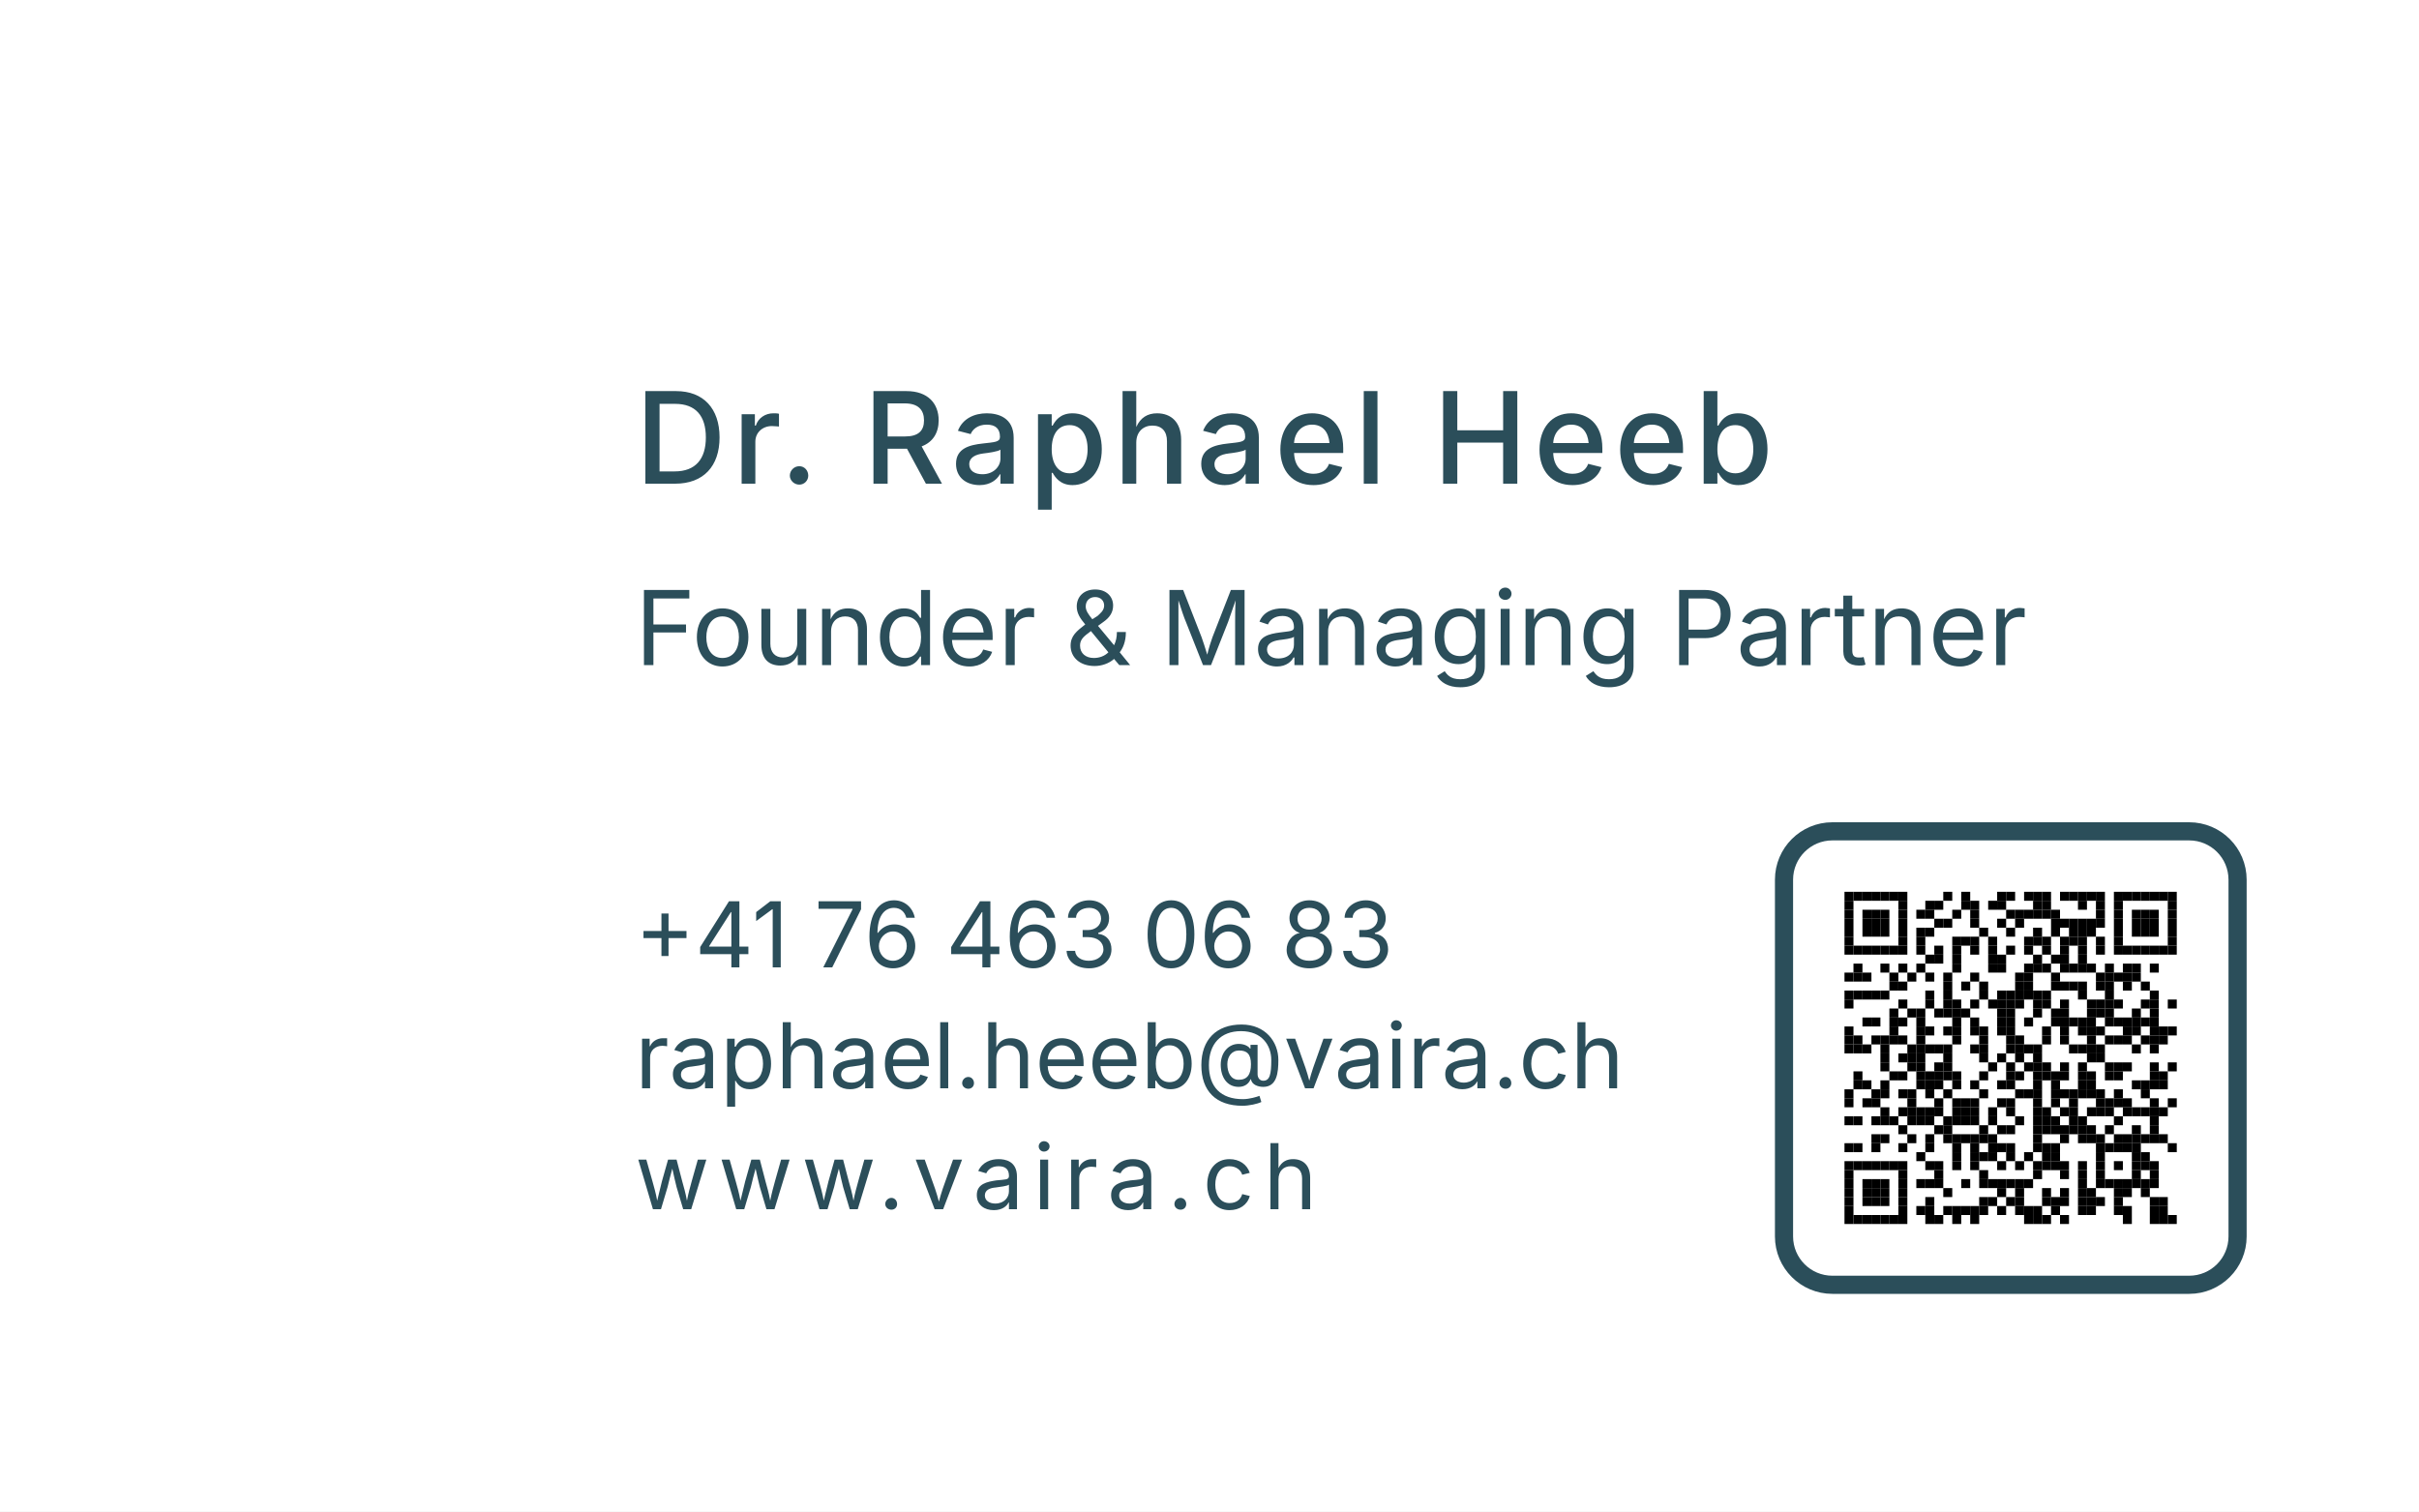
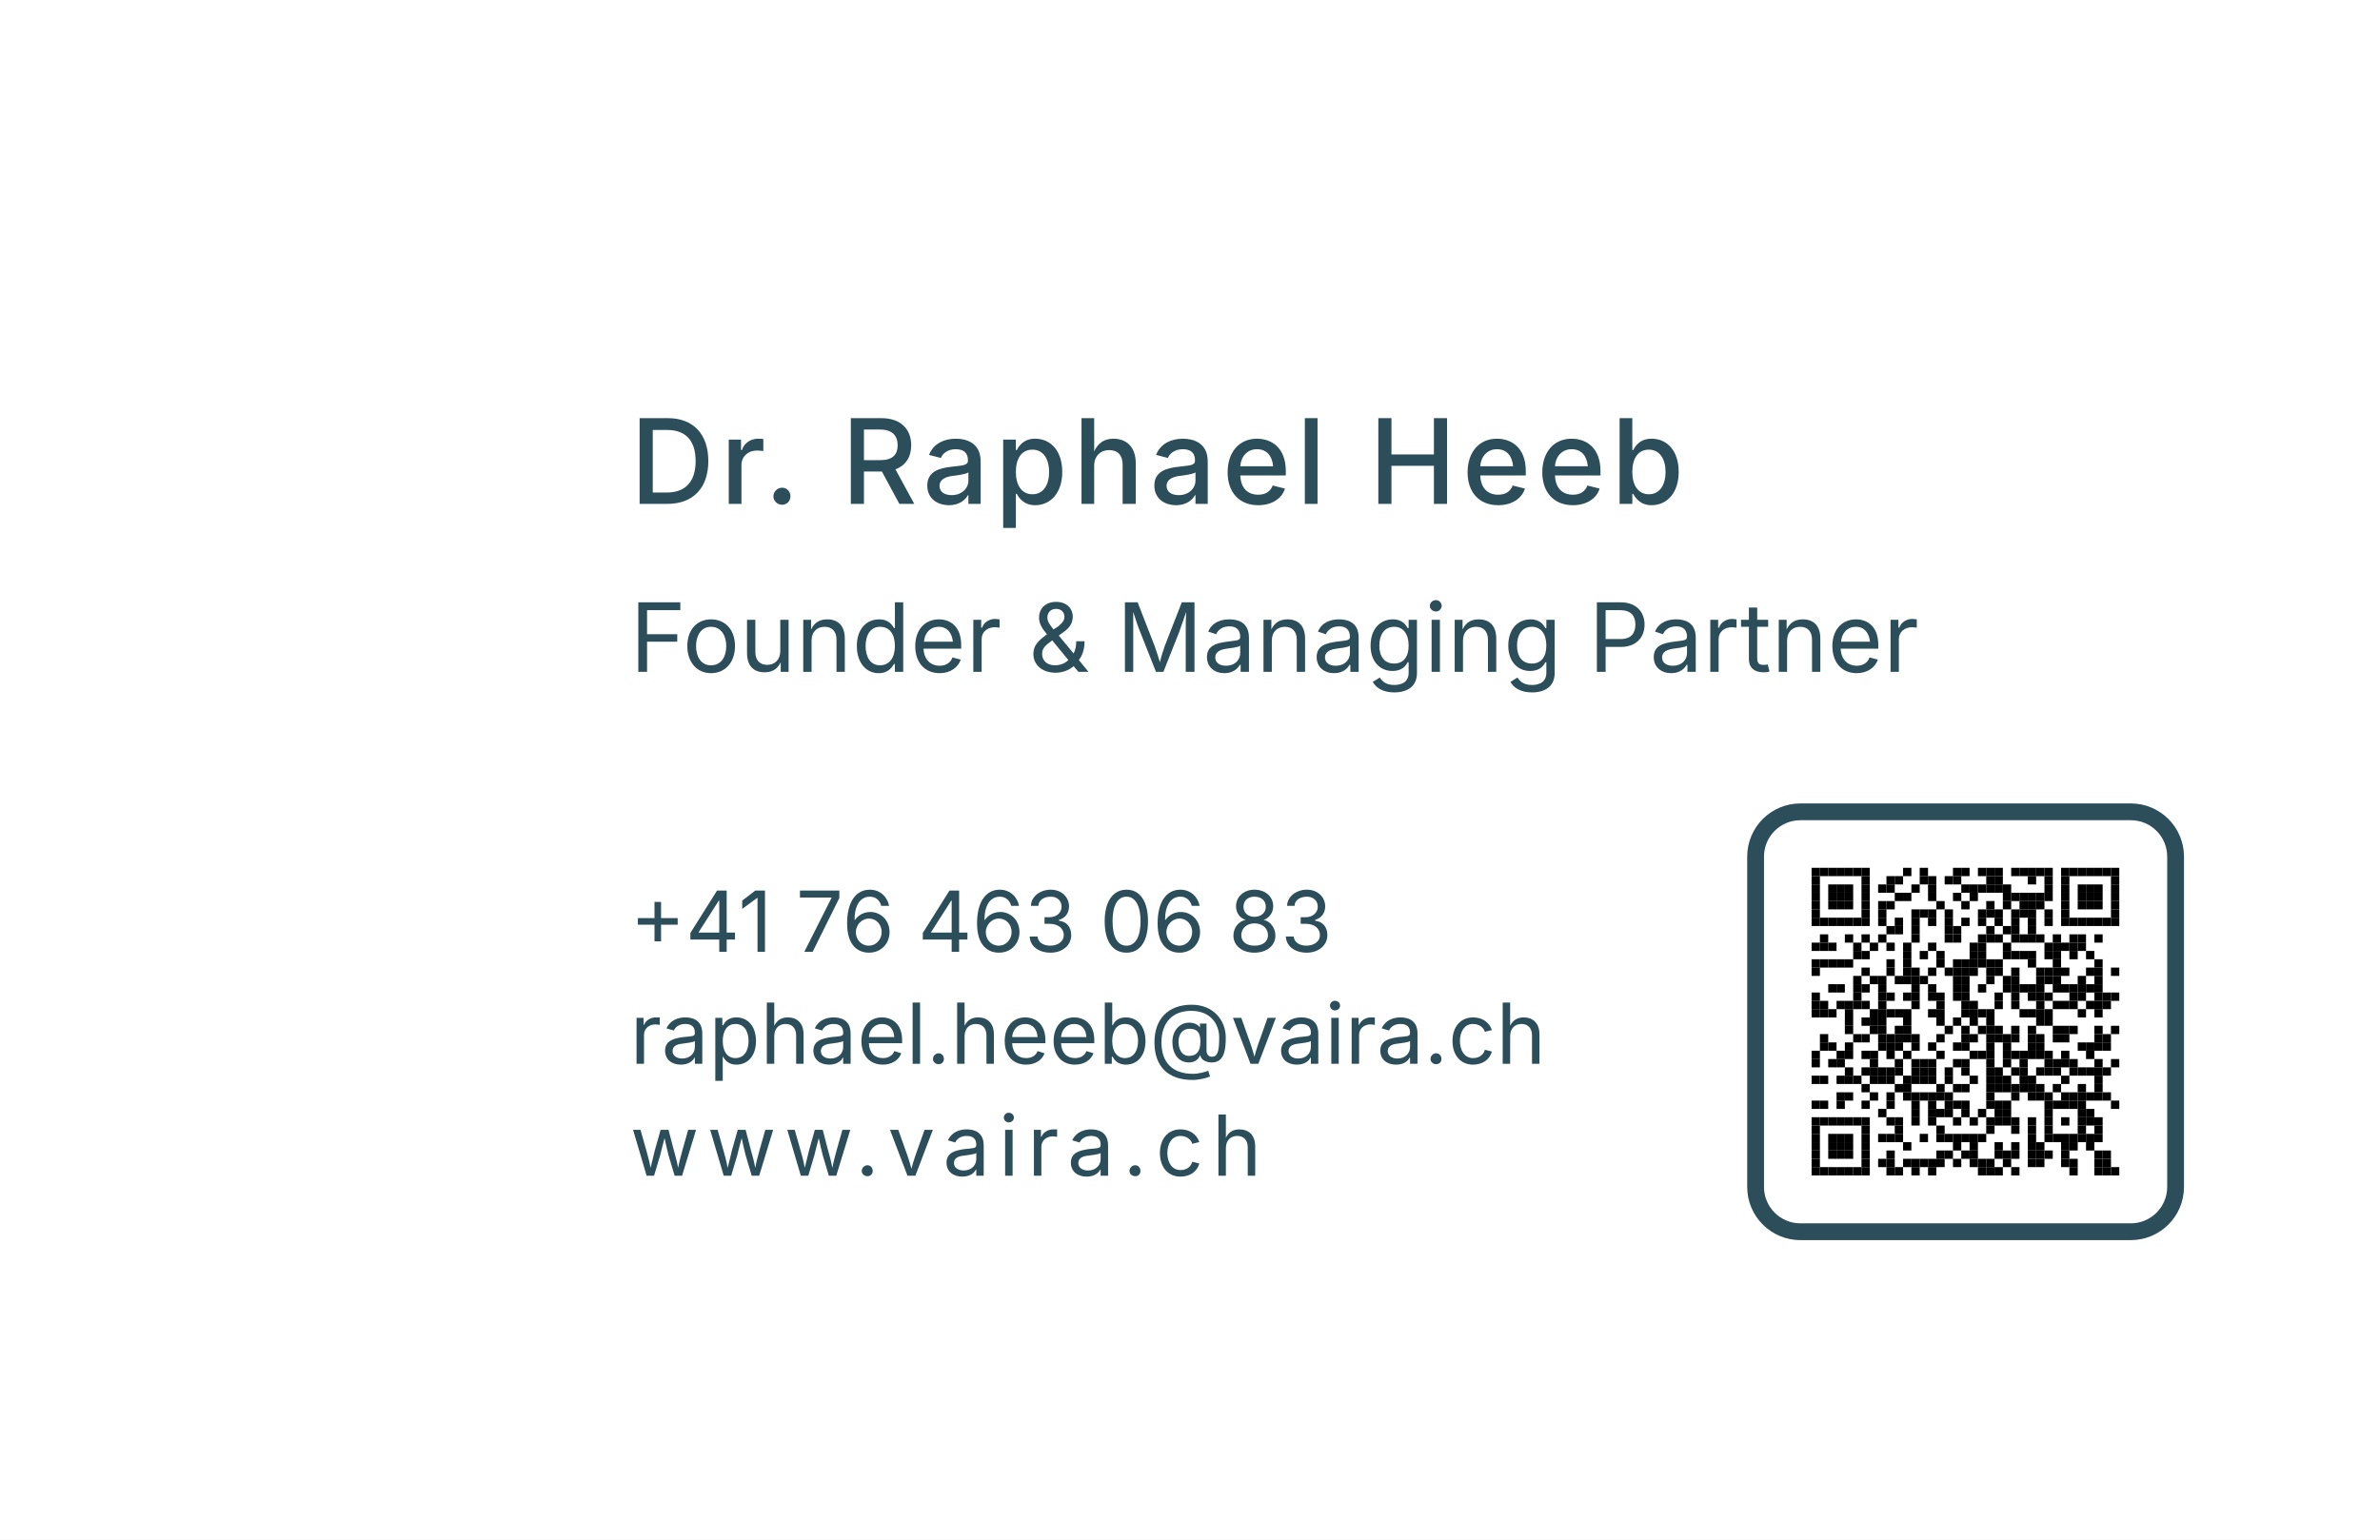
- <svg xmlns="http://www.w3.org/2000/svg" width="80mm" height="50mm" viewBox="0 0 80 50">
+ <svg xmlns="http://www.w3.org/2000/svg" width="85mm" height="55mm" viewBox="0 0 85 55">
  <style>
    text {
      font-family: -apple-system, system-ui, "Public Sans", sans-serif;
      fill: #2B4E5A;
    }
  </style>
-   <rect width="80" height="50" fill="#FFFFFF" />
-   <text x="21" y="16" font-size="4.2" font-weight="500" letter-spacing="0.2">
+   <rect width="85" height="55" fill="#FFFFFF" />
+   <text x="22.5" y="18" font-size="4.2" font-weight="500" letter-spacing="0.2">
    Dr. Raphael Heeb
  </text>
-   <text x="21" y="22" font-size="3.4">
+   <text x="22.5" y="24" font-size="3.4">
    Founder &amp; Managing Partner
  </text>
-   <text x="21" y="32" font-size="3.0">+41 76 463 06 83</text>
-   <text x="21" y="36" font-size="3.0">raphael.heeb@vaira.ch</text>
-   <text x="21" y="40" font-size="3.0" letter-spacing="0.3">www.vaira.ch</text>
-   <g id="qr" transform="translate(59, 27.5)">
+   <text x="22.5" y="34" font-size="3.0">+41 76 463 06 83</text>
+   <text x="22.5" y="38" font-size="3.0">raphael.heeb@vaira.ch</text>
+   <text x="22.5" y="42" font-size="3.0" letter-spacing="0.3">www.vaira.ch</text>
+   <g id="qr" transform="translate(62.7, 29)">
    <rect width="15" height="15" fill="#FFFFFF" stroke="#2B4E5A" stroke-width="0.6" rx="1.6" ry="1.6" />
    <g transform="translate(2, 2)">
      <g id="qr-content" transform="scale(0.0297)" fill="#2B4E5A">
        <g id="elements" fill="#000000" stroke="none">
          <rect x="0" y="0" width="10" height="10" />
          <rect x="10" y="0" width="10" height="10" />
          <rect x="20" y="0" width="10" height="10" />
          <rect x="30" y="0" width="10" height="10" />
          <rect x="40" y="0" width="10" height="10" />
          <rect x="50" y="0" width="10" height="10" />
          <rect x="60" y="0" width="10" height="10" />
          <rect x="110" y="0" width="10" height="10" />
          <rect x="130" y="0" width="10" height="10" />
          <rect x="170" y="0" width="10" height="10" />
          <rect x="180" y="0" width="10" height="10" />
          <rect x="200" y="0" width="10" height="10" />
          <rect x="210" y="0" width="10" height="10" />
          <rect x="220" y="0" width="10" height="10" />
          <rect x="240" y="0" width="10" height="10" />
          <rect x="250" y="0" width="10" height="10" />
          <rect x="260" y="0" width="10" height="10" />
          <rect x="270" y="0" width="10" height="10" />
          <rect x="280" y="0" width="10" height="10" />
          <rect x="300" y="0" width="10" height="10" />
          <rect x="310" y="0" width="10" height="10" />
          <rect x="320" y="0" width="10" height="10" />
          <rect x="330" y="0" width="10" height="10" />
          <rect x="340" y="0" width="10" height="10" />
          <rect x="350" y="0" width="10" height="10" />
          <rect x="360" y="0" width="10" height="10" />
          <rect x="0" y="10" width="10" height="10" />
          <rect x="60" y="10" width="10" height="10" />
          <rect x="90" y="10" width="10" height="10" />
          <rect x="100" y="10" width="10" height="10" />
          <rect x="130" y="10" width="10" height="10" />
          <rect x="140" y="10" width="10" height="10" />
          <rect x="160" y="10" width="10" height="10" />
          <rect x="170" y="10" width="10" height="10" />
          <rect x="210" y="10" width="10" height="10" />
          <rect x="220" y="10" width="10" height="10" />
          <rect x="260" y="10" width="10" height="10" />
          <rect x="280" y="10" width="10" height="10" />
          <rect x="300" y="10" width="10" height="10" />
          <rect x="360" y="10" width="10" height="10" />
          <rect x="0" y="20" width="10" height="10" />
          <rect x="20" y="20" width="10" height="10" />
          <rect x="30" y="20" width="10" height="10" />
          <rect x="40" y="20" width="10" height="10" />
          <rect x="60" y="20" width="10" height="10" />
          <rect x="80" y="20" width="10" height="10" />
          <rect x="90" y="20" width="10" height="10" />
          <rect x="120" y="20" width="10" height="10" />
          <rect x="140" y="20" width="10" height="10" />
          <rect x="180" y="20" width="10" height="10" />
          <rect x="190" y="20" width="10" height="10" />
          <rect x="200" y="20" width="10" height="10" />
          <rect x="210" y="20" width="10" height="10" />
          <rect x="220" y="20" width="10" height="10" />
          <rect x="230" y="20" width="10" height="10" />
          <rect x="280" y="20" width="10" height="10" />
          <rect x="300" y="20" width="10" height="10" />
          <rect x="320" y="20" width="10" height="10" />
          <rect x="330" y="20" width="10" height="10" />
          <rect x="340" y="20" width="10" height="10" />
          <rect x="360" y="20" width="10" height="10" />
          <rect x="0" y="30" width="10" height="10" />
          <rect x="20" y="30" width="10" height="10" />
          <rect x="30" y="30" width="10" height="10" />
          <rect x="40" y="30" width="10" height="10" />
          <rect x="60" y="30" width="10" height="10" />
          <rect x="100" y="30" width="10" height="10" />
          <rect x="110" y="30" width="10" height="10" />
          <rect x="140" y="30" width="10" height="10" />
          <rect x="170" y="30" width="10" height="10" />
          <rect x="190" y="30" width="10" height="10" />
          <rect x="230" y="30" width="10" height="10" />
          <rect x="240" y="30" width="10" height="10" />
          <rect x="250" y="30" width="10" height="10" />
          <rect x="260" y="30" width="10" height="10" />
          <rect x="270" y="30" width="10" height="10" />
          <rect x="280" y="30" width="10" height="10" />
          <rect x="300" y="30" width="10" height="10" />
          <rect x="320" y="30" width="10" height="10" />
          <rect x="330" y="30" width="10" height="10" />
          <rect x="340" y="30" width="10" height="10" />
          <rect x="360" y="30" width="10" height="10" />
          <rect x="0" y="40" width="10" height="10" />
          <rect x="20" y="40" width="10" height="10" />
          <rect x="30" y="40" width="10" height="10" />
          <rect x="40" y="40" width="10" height="10" />
          <rect x="60" y="40" width="10" height="10" />
          <rect x="80" y="40" width="10" height="10" />
          <rect x="90" y="40" width="10" height="10" />
          <rect x="150" y="40" width="10" height="10" />
          <rect x="180" y="40" width="10" height="10" />
          <rect x="210" y="40" width="10" height="10" />
          <rect x="230" y="40" width="10" height="10" />
          <rect x="250" y="40" width="10" height="10" />
          <rect x="260" y="40" width="10" height="10" />
          <rect x="270" y="40" width="10" height="10" />
          <rect x="300" y="40" width="10" height="10" />
          <rect x="320" y="40" width="10" height="10" />
          <rect x="330" y="40" width="10" height="10" />
          <rect x="340" y="40" width="10" height="10" />
          <rect x="360" y="40" width="10" height="10" />
          <rect x="0" y="50" width="10" height="10" />
          <rect x="60" y="50" width="10" height="10" />
          <rect x="80" y="50" width="10" height="10" />
          <rect x="120" y="50" width="10" height="10" />
          <rect x="130" y="50" width="10" height="10" />
          <rect x="140" y="50" width="10" height="10" />
          <rect x="160" y="50" width="10" height="10" />
          <rect x="200" y="50" width="10" height="10" />
          <rect x="210" y="50" width="10" height="10" />
          <rect x="220" y="50" width="10" height="10" />
          <rect x="240" y="50" width="10" height="10" />
          <rect x="250" y="50" width="10" height="10" />
          <rect x="260" y="50" width="10" height="10" />
          <rect x="280" y="50" width="10" height="10" />
          <rect x="300" y="50" width="10" height="10" />
          <rect x="360" y="50" width="10" height="10" />
          <rect x="0" y="60" width="10" height="10" />
          <rect x="10" y="60" width="10" height="10" />
          <rect x="20" y="60" width="10" height="10" />
          <rect x="30" y="60" width="10" height="10" />
          <rect x="40" y="60" width="10" height="10" />
          <rect x="50" y="60" width="10" height="10" />
          <rect x="60" y="60" width="10" height="10" />
          <rect x="80" y="60" width="10" height="10" />
          <rect x="100" y="60" width="10" height="10" />
          <rect x="120" y="60" width="10" height="10" />
          <rect x="140" y="60" width="10" height="10" />
          <rect x="160" y="60" width="10" height="10" />
          <rect x="180" y="60" width="10" height="10" />
          <rect x="200" y="60" width="10" height="10" />
          <rect x="220" y="60" width="10" height="10" />
          <rect x="240" y="60" width="10" height="10" />
          <rect x="260" y="60" width="10" height="10" />
          <rect x="280" y="60" width="10" height="10" />
          <rect x="300" y="60" width="10" height="10" />
          <rect x="310" y="60" width="10" height="10" />
          <rect x="320" y="60" width="10" height="10" />
          <rect x="330" y="60" width="10" height="10" />
          <rect x="340" y="60" width="10" height="10" />
          <rect x="350" y="60" width="10" height="10" />
          <rect x="360" y="60" width="10" height="10" />
          <rect x="90" y="70" width="10" height="10" />
          <rect x="100" y="70" width="10" height="10" />
          <rect x="120" y="70" width="10" height="10" />
          <rect x="160" y="70" width="10" height="10" />
          <rect x="170" y="70" width="10" height="10" />
          <rect x="210" y="70" width="10" height="10" />
          <rect x="230" y="70" width="10" height="10" />
          <rect x="240" y="70" width="10" height="10" />
          <rect x="260" y="70" width="10" height="10" />
          <rect x="10" y="80" width="10" height="10" />
          <rect x="40" y="80" width="10" height="10" />
          <rect x="60" y="80" width="10" height="10" />
          <rect x="80" y="80" width="10" height="10" />
          <rect x="120" y="80" width="10" height="10" />
          <rect x="160" y="80" width="10" height="10" />
          <rect x="170" y="80" width="10" height="10" />
          <rect x="200" y="80" width="10" height="10" />
          <rect x="210" y="80" width="10" height="10" />
          <rect x="220" y="80" width="10" height="10" />
          <rect x="240" y="80" width="10" height="10" />
          <rect x="250" y="80" width="10" height="10" />
          <rect x="260" y="80" width="10" height="10" />
          <rect x="270" y="80" width="10" height="10" />
          <rect x="290" y="80" width="10" height="10" />
          <rect x="310" y="80" width="10" height="10" />
          <rect x="320" y="80" width="10" height="10" />
          <rect x="340" y="80" width="10" height="10" />
          <rect x="0" y="90" width="10" height="10" />
          <rect x="10" y="90" width="10" height="10" />
          <rect x="20" y="90" width="10" height="10" />
          <rect x="50" y="90" width="10" height="10" />
          <rect x="70" y="90" width="10" height="10" />
          <rect x="90" y="90" width="10" height="10" />
          <rect x="110" y="90" width="10" height="10" />
          <rect x="140" y="90" width="10" height="10" />
          <rect x="190" y="90" width="10" height="10" />
          <rect x="200" y="90" width="10" height="10" />
          <rect x="230" y="90" width="10" height="10" />
          <rect x="280" y="90" width="10" height="10" />
          <rect x="290" y="90" width="10" height="10" />
          <rect x="300" y="90" width="10" height="10" />
          <rect x="310" y="90" width="10" height="10" />
          <rect x="320" y="90" width="10" height="10" />
          <rect x="50" y="100" width="10" height="10" />
          <rect x="60" y="100" width="10" height="10" />
          <rect x="110" y="100" width="10" height="10" />
          <rect x="130" y="100" width="10" height="10" />
          <rect x="150" y="100" width="10" height="10" />
          <rect x="190" y="100" width="10" height="10" />
          <rect x="200" y="100" width="10" height="10" />
          <rect x="230" y="100" width="10" height="10" />
          <rect x="240" y="100" width="10" height="10" />
          <rect x="250" y="100" width="10" height="10" />
          <rect x="260" y="100" width="10" height="10" />
          <rect x="280" y="100" width="10" height="10" />
          <rect x="290" y="100" width="10" height="10" />
          <rect x="310" y="100" width="10" height="10" />
          <rect x="330" y="100" width="10" height="10" />
          <rect x="0" y="110" width="10" height="10" />
          <rect x="10" y="110" width="10" height="10" />
          <rect x="20" y="110" width="10" height="10" />
          <rect x="30" y="110" width="10" height="10" />
          <rect x="40" y="110" width="10" height="10" />
          <rect x="90" y="110" width="10" height="10" />
          <rect x="110" y="110" width="10" height="10" />
          <rect x="150" y="110" width="10" height="10" />
          <rect x="170" y="110" width="10" height="10" />
          <rect x="180" y="110" width="10" height="10" />
          <rect x="190" y="110" width="10" height="10" />
          <rect x="200" y="110" width="10" height="10" />
          <rect x="210" y="110" width="10" height="10" />
          <rect x="220" y="110" width="10" height="10" />
          <rect x="260" y="110" width="10" height="10" />
          <rect x="290" y="110" width="10" height="10" />
          <rect x="340" y="110" width="10" height="10" />
          <rect x="0" y="120" width="10" height="10" />
          <rect x="60" y="120" width="10" height="10" />
          <rect x="90" y="120" width="10" height="10" />
          <rect x="110" y="120" width="10" height="10" />
          <rect x="120" y="120" width="10" height="10" />
          <rect x="140" y="120" width="10" height="10" />
          <rect x="160" y="120" width="10" height="10" />
          <rect x="170" y="120" width="10" height="10" />
          <rect x="180" y="120" width="10" height="10" />
          <rect x="190" y="120" width="10" height="10" />
          <rect x="210" y="120" width="10" height="10" />
          <rect x="220" y="120" width="10" height="10" />
          <rect x="240" y="120" width="10" height="10" />
          <rect x="270" y="120" width="10" height="10" />
          <rect x="280" y="120" width="10" height="10" />
          <rect x="290" y="120" width="10" height="10" />
          <rect x="300" y="120" width="10" height="10" />
          <rect x="330" y="120" width="10" height="10" />
          <rect x="340" y="120" width="10" height="10" />
          <rect x="360" y="120" width="10" height="10" />
          <rect x="50" y="130" width="10" height="10" />
          <rect x="70" y="130" width="10" height="10" />
          <rect x="80" y="130" width="10" height="10" />
          <rect x="100" y="130" width="10" height="10" />
          <rect x="110" y="130" width="10" height="10" />
          <rect x="120" y="130" width="10" height="10" />
          <rect x="130" y="130" width="10" height="10" />
          <rect x="170" y="130" width="10" height="10" />
          <rect x="180" y="130" width="10" height="10" />
          <rect x="210" y="130" width="10" height="10" />
          <rect x="230" y="130" width="10" height="10" />
          <rect x="240" y="130" width="10" height="10" />
          <rect x="270" y="130" width="10" height="10" />
          <rect x="280" y="130" width="10" height="10" />
          <rect x="290" y="130" width="10" height="10" />
          <rect x="320" y="130" width="10" height="10" />
          <rect x="340" y="130" width="10" height="10" />
          <rect x="20" y="140" width="10" height="10" />
          <rect x="30" y="140" width="10" height="10" />
          <rect x="50" y="140" width="10" height="10" />
          <rect x="60" y="140" width="10" height="10" />
          <rect x="80" y="140" width="10" height="10" />
          <rect x="120" y="140" width="10" height="10" />
          <rect x="140" y="140" width="10" height="10" />
          <rect x="170" y="140" width="10" height="10" />
          <rect x="180" y="140" width="10" height="10" />
          <rect x="200" y="140" width="10" height="10" />
          <rect x="230" y="140" width="10" height="10" />
          <rect x="240" y="140" width="10" height="10" />
          <rect x="250" y="140" width="10" height="10" />
          <rect x="260" y="140" width="10" height="10" />
          <rect x="270" y="140" width="10" height="10" />
          <rect x="290" y="140" width="10" height="10" />
          <rect x="300" y="140" width="10" height="10" />
          <rect x="310" y="140" width="10" height="10" />
          <rect x="320" y="140" width="10" height="10" />
          <rect x="330" y="140" width="10" height="10" />
          <rect x="340" y="140" width="10" height="10" />
          <rect x="0" y="150" width="10" height="10" />
          <rect x="50" y="150" width="10" height="10" />
          <rect x="80" y="150" width="10" height="10" />
          <rect x="90" y="150" width="10" height="10" />
          <rect x="110" y="150" width="10" height="10" />
          <rect x="120" y="150" width="10" height="10" />
          <rect x="140" y="150" width="10" height="10" />
          <rect x="150" y="150" width="10" height="10" />
          <rect x="170" y="150" width="10" height="10" />
          <rect x="180" y="150" width="10" height="10" />
          <rect x="220" y="150" width="10" height="10" />
          <rect x="240" y="150" width="10" height="10" />
          <rect x="260" y="150" width="10" height="10" />
          <rect x="270" y="150" width="10" height="10" />
          <rect x="280" y="150" width="10" height="10" />
          <rect x="310" y="150" width="10" height="10" />
          <rect x="320" y="150" width="10" height="10" />
          <rect x="340" y="150" width="10" height="10" />
          <rect x="350" y="150" width="10" height="10" />
          <rect x="360" y="150" width="10" height="10" />
          <rect x="0" y="160" width="10" height="10" />
          <rect x="10" y="160" width="10" height="10" />
          <rect x="30" y="160" width="10" height="10" />
          <rect x="40" y="160" width="10" height="10" />
          <rect x="50" y="160" width="10" height="10" />
          <rect x="60" y="160" width="10" height="10" />
          <rect x="80" y="160" width="10" height="10" />
          <rect x="120" y="160" width="10" height="10" />
          <rect x="150" y="160" width="10" height="10" />
          <rect x="180" y="160" width="10" height="10" />
          <rect x="190" y="160" width="10" height="10" />
          <rect x="220" y="160" width="10" height="10" />
          <rect x="240" y="160" width="10" height="10" />
          <rect x="270" y="160" width="10" height="10" />
          <rect x="290" y="160" width="10" height="10" />
          <rect x="300" y="160" width="10" height="10" />
          <rect x="310" y="160" width="10" height="10" />
          <rect x="330" y="160" width="10" height="10" />
          <rect x="340" y="160" width="10" height="10" />
          <rect x="350" y="160" width="10" height="10" />
          <rect x="0" y="170" width="10" height="10" />
          <rect x="10" y="170" width="10" height="10" />
          <rect x="20" y="170" width="10" height="10" />
          <rect x="40" y="170" width="10" height="10" />
          <rect x="70" y="170" width="10" height="10" />
          <rect x="80" y="170" width="10" height="10" />
          <rect x="90" y="170" width="10" height="10" />
          <rect x="100" y="170" width="10" height="10" />
          <rect x="110" y="170" width="10" height="10" />
          <rect x="140" y="170" width="10" height="10" />
          <rect x="150" y="170" width="10" height="10" />
          <rect x="180" y="170" width="10" height="10" />
          <rect x="190" y="170" width="10" height="10" />
          <rect x="200" y="170" width="10" height="10" />
          <rect x="210" y="170" width="10" height="10" />
          <rect x="250" y="170" width="10" height="10" />
          <rect x="260" y="170" width="10" height="10" />
          <rect x="270" y="170" width="10" height="10" />
          <rect x="280" y="170" width="10" height="10" />
          <rect x="320" y="170" width="10" height="10" />
          <rect x="340" y="170" width="10" height="10" />
          <rect x="40" y="180" width="10" height="10" />
          <rect x="60" y="180" width="10" height="10" />
          <rect x="70" y="180" width="10" height="10" />
          <rect x="80" y="180" width="10" height="10" />
          <rect x="110" y="180" width="10" height="10" />
          <rect x="150" y="180" width="10" height="10" />
          <rect x="170" y="180" width="10" height="10" />
          <rect x="190" y="180" width="10" height="10" />
          <rect x="210" y="180" width="10" height="10" />
          <rect x="270" y="180" width="10" height="10" />
          <rect x="280" y="180" width="10" height="10" />
          <rect x="40" y="190" width="10" height="10" />
          <rect x="70" y="190" width="10" height="10" />
          <rect x="80" y="190" width="10" height="10" />
          <rect x="100" y="190" width="10" height="10" />
          <rect x="110" y="190" width="10" height="10" />
          <rect x="160" y="190" width="10" height="10" />
          <rect x="180" y="190" width="10" height="10" />
          <rect x="200" y="190" width="10" height="10" />
          <rect x="210" y="190" width="10" height="10" />
          <rect x="220" y="190" width="10" height="10" />
          <rect x="240" y="190" width="10" height="10" />
          <rect x="260" y="190" width="10" height="10" />
          <rect x="290" y="190" width="10" height="10" />
          <rect x="300" y="190" width="10" height="10" />
          <rect x="310" y="190" width="10" height="10" />
          <rect x="340" y="190" width="10" height="10" />
          <rect x="360" y="190" width="10" height="10" />
          <rect x="10" y="200" width="10" height="10" />
          <rect x="50" y="200" width="10" height="10" />
          <rect x="60" y="200" width="10" height="10" />
          <rect x="80" y="200" width="10" height="10" />
          <rect x="90" y="200" width="10" height="10" />
          <rect x="100" y="200" width="10" height="10" />
          <rect x="110" y="200" width="10" height="10" />
          <rect x="120" y="200" width="10" height="10" />
          <rect x="150" y="200" width="10" height="10" />
          <rect x="180" y="200" width="10" height="10" />
          <rect x="190" y="200" width="10" height="10" />
          <rect x="210" y="200" width="10" height="10" />
          <rect x="220" y="200" width="10" height="10" />
          <rect x="230" y="200" width="10" height="10" />
          <rect x="240" y="200" width="10" height="10" />
          <rect x="260" y="200" width="10" height="10" />
          <rect x="270" y="200" width="10" height="10" />
          <rect x="290" y="200" width="10" height="10" />
          <rect x="300" y="200" width="10" height="10" />
          <rect x="340" y="200" width="10" height="10" />
          <rect x="350" y="200" width="10" height="10" />
          <rect x="10" y="210" width="10" height="10" />
          <rect x="20" y="210" width="10" height="10" />
          <rect x="40" y="210" width="10" height="10" />
          <rect x="80" y="210" width="10" height="10" />
          <rect x="90" y="210" width="10" height="10" />
          <rect x="100" y="210" width="10" height="10" />
          <rect x="120" y="210" width="10" height="10" />
          <rect x="140" y="210" width="10" height="10" />
          <rect x="170" y="210" width="10" height="10" />
          <rect x="180" y="210" width="10" height="10" />
          <rect x="210" y="210" width="10" height="10" />
          <rect x="230" y="210" width="10" height="10" />
          <rect x="260" y="210" width="10" height="10" />
          <rect x="270" y="210" width="10" height="10" />
          <rect x="320" y="210" width="10" height="10" />
          <rect x="330" y="210" width="10" height="10" />
          <rect x="340" y="210" width="10" height="10" />
          <rect x="350" y="210" width="10" height="10" />
          <rect x="0" y="220" width="10" height="10" />
          <rect x="30" y="220" width="10" height="10" />
          <rect x="40" y="220" width="10" height="10" />
          <rect x="60" y="220" width="10" height="10" />
          <rect x="70" y="220" width="10" height="10" />
          <rect x="90" y="220" width="10" height="10" />
          <rect x="110" y="220" width="10" height="10" />
          <rect x="150" y="220" width="10" height="10" />
          <rect x="190" y="220" width="10" height="10" />
          <rect x="200" y="220" width="10" height="10" />
          <rect x="210" y="220" width="10" height="10" />
          <rect x="230" y="220" width="10" height="10" />
          <rect x="240" y="220" width="10" height="10" />
          <rect x="250" y="220" width="10" height="10" />
          <rect x="260" y="220" width="10" height="10" />
          <rect x="270" y="220" width="10" height="10" />
          <rect x="280" y="220" width="10" height="10" />
          <rect x="300" y="220" width="10" height="10" />
          <rect x="330" y="220" width="10" height="10" />
          <rect x="0" y="230" width="10" height="10" />
          <rect x="20" y="230" width="10" height="10" />
          <rect x="30" y="230" width="10" height="10" />
          <rect x="70" y="230" width="10" height="10" />
          <rect x="100" y="230" width="10" height="10" />
          <rect x="120" y="230" width="10" height="10" />
          <rect x="130" y="230" width="10" height="10" />
          <rect x="140" y="230" width="10" height="10" />
          <rect x="170" y="230" width="10" height="10" />
          <rect x="180" y="230" width="10" height="10" />
          <rect x="210" y="230" width="10" height="10" />
          <rect x="230" y="230" width="10" height="10" />
          <rect x="250" y="230" width="10" height="10" />
          <rect x="280" y="230" width="10" height="10" />
          <rect x="290" y="230" width="10" height="10" />
          <rect x="300" y="230" width="10" height="10" />
          <rect x="310" y="230" width="10" height="10" />
          <rect x="340" y="230" width="10" height="10" />
          <rect x="360" y="230" width="10" height="10" />
          <rect x="40" y="240" width="10" height="10" />
          <rect x="60" y="240" width="10" height="10" />
          <rect x="70" y="240" width="10" height="10" />
          <rect x="80" y="240" width="10" height="10" />
          <rect x="90" y="240" width="10" height="10" />
          <rect x="100" y="240" width="10" height="10" />
          <rect x="120" y="240" width="10" height="10" />
          <rect x="130" y="240" width="10" height="10" />
          <rect x="140" y="240" width="10" height="10" />
          <rect x="160" y="240" width="10" height="10" />
          <rect x="180" y="240" width="10" height="10" />
          <rect x="210" y="240" width="10" height="10" />
          <rect x="220" y="240" width="10" height="10" />
          <rect x="240" y="240" width="10" height="10" />
          <rect x="250" y="240" width="10" height="10" />
          <rect x="270" y="240" width="10" height="10" />
          <rect x="280" y="240" width="10" height="10" />
          <rect x="290" y="240" width="10" height="10" />
          <rect x="310" y="240" width="10" height="10" />
          <rect x="320" y="240" width="10" height="10" />
          <rect x="330" y="240" width="10" height="10" />
          <rect x="340" y="240" width="10" height="10" />
          <rect x="350" y="240" width="10" height="10" />
          <rect x="0" y="250" width="10" height="10" />
          <rect x="10" y="250" width="10" height="10" />
          <rect x="30" y="250" width="10" height="10" />
          <rect x="40" y="250" width="10" height="10" />
          <rect x="50" y="250" width="10" height="10" />
          <rect x="70" y="250" width="10" height="10" />
          <rect x="80" y="250" width="10" height="10" />
          <rect x="90" y="250" width="10" height="10" />
          <rect x="110" y="250" width="10" height="10" />
          <rect x="120" y="250" width="10" height="10" />
          <rect x="130" y="250" width="10" height="10" />
          <rect x="140" y="250" width="10" height="10" />
          <rect x="160" y="250" width="10" height="10" />
          <rect x="190" y="250" width="10" height="10" />
          <rect x="210" y="250" width="10" height="10" />
          <rect x="220" y="250" width="10" height="10" />
          <rect x="230" y="250" width="10" height="10" />
          <rect x="250" y="250" width="10" height="10" />
          <rect x="260" y="250" width="10" height="10" />
          <rect x="300" y="250" width="10" height="10" />
          <rect x="340" y="250" width="10" height="10" />
          <rect x="60" y="260" width="10" height="10" />
          <rect x="100" y="260" width="10" height="10" />
          <rect x="110" y="260" width="10" height="10" />
          <rect x="150" y="260" width="10" height="10" />
          <rect x="170" y="260" width="10" height="10" />
          <rect x="180" y="260" width="10" height="10" />
          <rect x="210" y="260" width="10" height="10" />
          <rect x="220" y="260" width="10" height="10" />
          <rect x="230" y="260" width="10" height="10" />
          <rect x="240" y="260" width="10" height="10" />
          <rect x="250" y="260" width="10" height="10" />
          <rect x="260" y="260" width="10" height="10" />
          <rect x="270" y="260" width="10" height="10" />
          <rect x="290" y="260" width="10" height="10" />
          <rect x="320" y="260" width="10" height="10" />
          <rect x="340" y="260" width="10" height="10" />
          <rect x="30" y="270" width="10" height="10" />
          <rect x="40" y="270" width="10" height="10" />
          <rect x="70" y="270" width="10" height="10" />
          <rect x="90" y="270" width="10" height="10" />
          <rect x="110" y="270" width="10" height="10" />
          <rect x="120" y="270" width="10" height="10" />
          <rect x="130" y="270" width="10" height="10" />
          <rect x="140" y="270" width="10" height="10" />
          <rect x="150" y="270" width="10" height="10" />
          <rect x="160" y="270" width="10" height="10" />
          <rect x="210" y="270" width="10" height="10" />
          <rect x="240" y="270" width="10" height="10" />
          <rect x="260" y="270" width="10" height="10" />
          <rect x="270" y="270" width="10" height="10" />
          <rect x="280" y="270" width="10" height="10" />
          <rect x="300" y="270" width="10" height="10" />
          <rect x="310" y="270" width="10" height="10" />
          <rect x="320" y="270" width="10" height="10" />
          <rect x="330" y="270" width="10" height="10" />
          <rect x="340" y="270" width="10" height="10" />
          <rect x="350" y="270" width="10" height="10" />
          <rect x="0" y="280" width="10" height="10" />
          <rect x="10" y="280" width="10" height="10" />
          <rect x="30" y="280" width="10" height="10" />
          <rect x="60" y="280" width="10" height="10" />
          <rect x="90" y="280" width="10" height="10" />
          <rect x="120" y="280" width="10" height="10" />
          <rect x="140" y="280" width="10" height="10" />
          <rect x="160" y="280" width="10" height="10" />
          <rect x="170" y="280" width="10" height="10" />
          <rect x="180" y="280" width="10" height="10" />
          <rect x="210" y="280" width="10" height="10" />
          <rect x="220" y="280" width="10" height="10" />
          <rect x="230" y="280" width="10" height="10" />
          <rect x="280" y="280" width="10" height="10" />
          <rect x="290" y="280" width="10" height="10" />
          <rect x="300" y="280" width="10" height="10" />
          <rect x="310" y="280" width="10" height="10" />
          <rect x="320" y="280" width="10" height="10" />
          <rect x="360" y="280" width="10" height="10" />
          <rect x="80" y="290" width="10" height="10" />
          <rect x="120" y="290" width="10" height="10" />
          <rect x="140" y="290" width="10" height="10" />
          <rect x="150" y="290" width="10" height="10" />
          <rect x="160" y="290" width="10" height="10" />
          <rect x="180" y="290" width="10" height="10" />
          <rect x="200" y="290" width="10" height="10" />
          <rect x="220" y="290" width="10" height="10" />
          <rect x="230" y="290" width="10" height="10" />
          <rect x="280" y="290" width="10" height="10" />
          <rect x="320" y="290" width="10" height="10" />
          <rect x="330" y="290" width="10" height="10" />
          <rect x="0" y="300" width="10" height="10" />
          <rect x="10" y="300" width="10" height="10" />
          <rect x="20" y="300" width="10" height="10" />
          <rect x="30" y="300" width="10" height="10" />
          <rect x="40" y="300" width="10" height="10" />
          <rect x="50" y="300" width="10" height="10" />
          <rect x="60" y="300" width="10" height="10" />
          <rect x="90" y="300" width="10" height="10" />
          <rect x="100" y="300" width="10" height="10" />
          <rect x="120" y="300" width="10" height="10" />
          <rect x="140" y="300" width="10" height="10" />
          <rect x="170" y="300" width="10" height="10" />
          <rect x="190" y="300" width="10" height="10" />
          <rect x="210" y="300" width="10" height="10" />
          <rect x="220" y="300" width="10" height="10" />
          <rect x="230" y="300" width="10" height="10" />
          <rect x="240" y="300" width="10" height="10" />
          <rect x="260" y="300" width="10" height="10" />
          <rect x="280" y="300" width="10" height="10" />
          <rect x="300" y="300" width="10" height="10" />
          <rect x="320" y="300" width="10" height="10" />
          <rect x="330" y="300" width="10" height="10" />
          <rect x="340" y="300" width="10" height="10" />
          <rect x="0" y="310" width="10" height="10" />
          <rect x="60" y="310" width="10" height="10" />
          <rect x="100" y="310" width="10" height="10" />
          <rect x="150" y="310" width="10" height="10" />
          <rect x="210" y="310" width="10" height="10" />
          <rect x="240" y="310" width="10" height="10" />
          <rect x="260" y="310" width="10" height="10" />
          <rect x="280" y="310" width="10" height="10" />
          <rect x="320" y="310" width="10" height="10" />
          <rect x="340" y="310" width="10" height="10" />
          <rect x="0" y="320" width="10" height="10" />
          <rect x="20" y="320" width="10" height="10" />
          <rect x="30" y="320" width="10" height="10" />
          <rect x="40" y="320" width="10" height="10" />
          <rect x="60" y="320" width="10" height="10" />
          <rect x="80" y="320" width="10" height="10" />
          <rect x="90" y="320" width="10" height="10" />
          <rect x="100" y="320" width="10" height="10" />
          <rect x="130" y="320" width="10" height="10" />
          <rect x="150" y="320" width="10" height="10" />
          <rect x="160" y="320" width="10" height="10" />
          <rect x="170" y="320" width="10" height="10" />
          <rect x="180" y="320" width="10" height="10" />
          <rect x="190" y="320" width="10" height="10" />
          <rect x="200" y="320" width="10" height="10" />
          <rect x="260" y="320" width="10" height="10" />
          <rect x="280" y="320" width="10" height="10" />
          <rect x="290" y="320" width="10" height="10" />
          <rect x="300" y="320" width="10" height="10" />
          <rect x="310" y="320" width="10" height="10" />
          <rect x="320" y="320" width="10" height="10" />
          <rect x="330" y="320" width="10" height="10" />
          <rect x="340" y="320" width="10" height="10" />
          <rect x="0" y="330" width="10" height="10" />
          <rect x="20" y="330" width="10" height="10" />
          <rect x="30" y="330" width="10" height="10" />
          <rect x="40" y="330" width="10" height="10" />
          <rect x="60" y="330" width="10" height="10" />
          <rect x="110" y="330" width="10" height="10" />
          <rect x="170" y="330" width="10" height="10" />
          <rect x="190" y="330" width="10" height="10" />
          <rect x="220" y="330" width="10" height="10" />
          <rect x="240" y="330" width="10" height="10" />
          <rect x="260" y="330" width="10" height="10" />
          <rect x="270" y="330" width="10" height="10" />
          <rect x="300" y="330" width="10" height="10" />
          <rect x="310" y="330" width="10" height="10" />
          <rect x="330" y="330" width="10" height="10" />
          <rect x="0" y="340" width="10" height="10" />
          <rect x="20" y="340" width="10" height="10" />
          <rect x="30" y="340" width="10" height="10" />
          <rect x="40" y="340" width="10" height="10" />
          <rect x="60" y="340" width="10" height="10" />
          <rect x="90" y="340" width="10" height="10" />
          <rect x="150" y="340" width="10" height="10" />
          <rect x="160" y="340" width="10" height="10" />
          <rect x="180" y="340" width="10" height="10" />
          <rect x="190" y="340" width="10" height="10" />
          <rect x="220" y="340" width="10" height="10" />
          <rect x="230" y="340" width="10" height="10" />
          <rect x="240" y="340" width="10" height="10" />
          <rect x="260" y="340" width="10" height="10" />
          <rect x="270" y="340" width="10" height="10" />
          <rect x="280" y="340" width="10" height="10" />
          <rect x="300" y="340" width="10" height="10" />
          <rect x="340" y="340" width="10" height="10" />
          <rect x="350" y="340" width="10" height="10" />
          <rect x="0" y="350" width="10" height="10" />
          <rect x="60" y="350" width="10" height="10" />
          <rect x="80" y="350" width="10" height="10" />
          <rect x="90" y="350" width="10" height="10" />
          <rect x="110" y="350" width="10" height="10" />
          <rect x="120" y="350" width="10" height="10" />
          <rect x="130" y="350" width="10" height="10" />
          <rect x="140" y="350" width="10" height="10" />
          <rect x="150" y="350" width="10" height="10" />
          <rect x="170" y="350" width="10" height="10" />
          <rect x="190" y="350" width="10" height="10" />
          <rect x="200" y="350" width="10" height="10" />
          <rect x="210" y="350" width="10" height="10" />
          <rect x="230" y="350" width="10" height="10" />
          <rect x="260" y="350" width="10" height="10" />
          <rect x="270" y="350" width="10" height="10" />
          <rect x="300" y="350" width="10" height="10" />
          <rect x="310" y="350" width="10" height="10" />
          <rect x="340" y="350" width="10" height="10" />
          <rect x="350" y="350" width="10" height="10" />
          <rect x="0" y="360" width="10" height="10" />
          <rect x="10" y="360" width="10" height="10" />
          <rect x="20" y="360" width="10" height="10" />
          <rect x="30" y="360" width="10" height="10" />
          <rect x="40" y="360" width="10" height="10" />
          <rect x="50" y="360" width="10" height="10" />
          <rect x="60" y="360" width="10" height="10" />
          <rect x="90" y="360" width="10" height="10" />
          <rect x="100" y="360" width="10" height="10" />
          <rect x="120" y="360" width="10" height="10" />
          <rect x="140" y="360" width="10" height="10" />
          <rect x="200" y="360" width="10" height="10" />
          <rect x="210" y="360" width="10" height="10" />
          <rect x="220" y="360" width="10" height="10" />
          <rect x="240" y="360" width="10" height="10" />
          <rect x="310" y="360" width="10" height="10" />
          <rect x="340" y="360" width="10" height="10" />
          <rect x="350" y="360" width="10" height="10" />
          <rect x="360" y="360" width="10" height="10" />
        </g>
      </g>
    </g>
  </g>
</svg>
